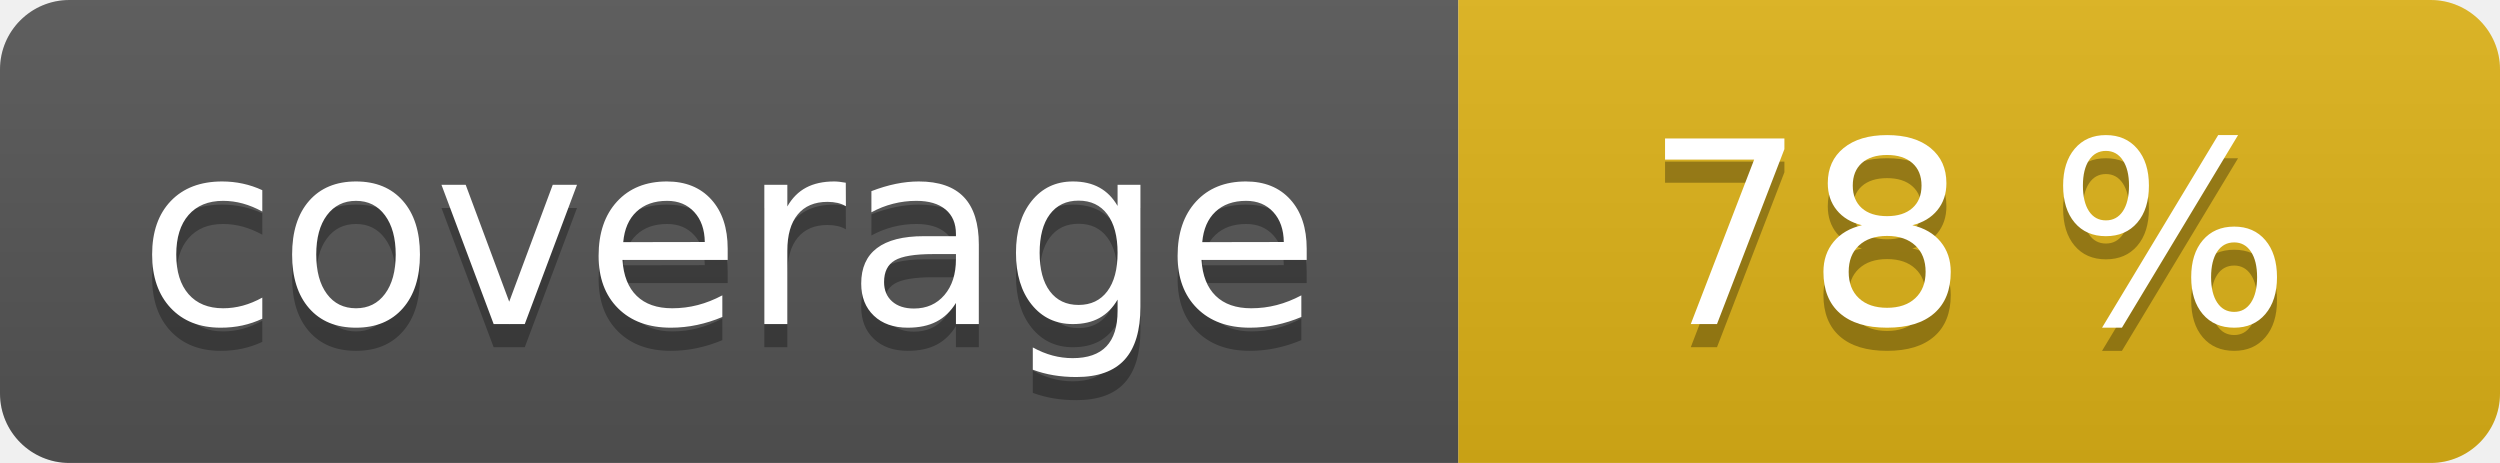
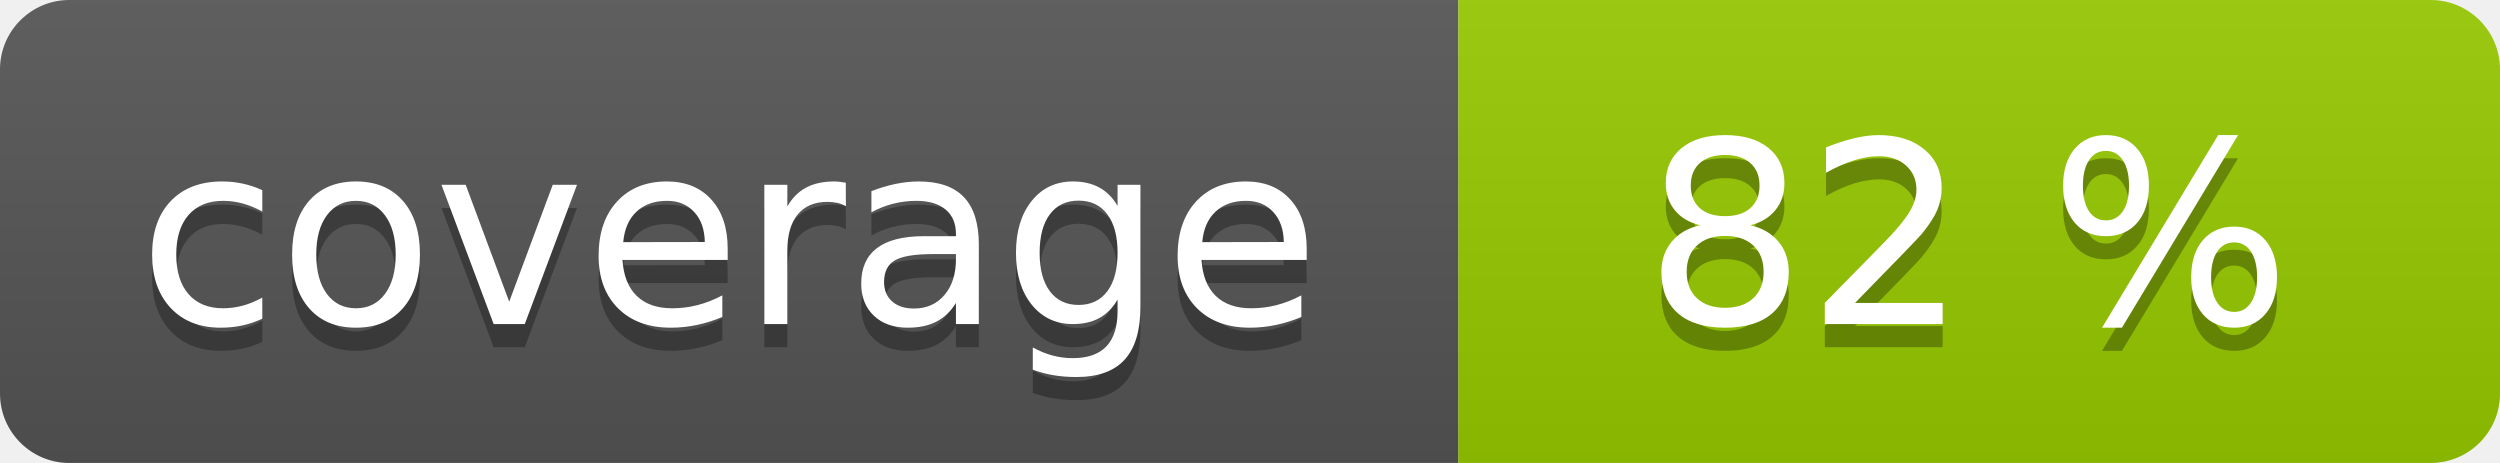
<svg xmlns="http://www.w3.org/2000/svg" width="108" height="20" role="img">
  <linearGradient id="s" x2="0" y2="100%">
    <stop offset="0" stop-color="#bbb" stop-opacity=".1" />
    <stop offset="1" stop-opacity=".1" />
  </linearGradient>
  <clipPath id="r">
    <rect width="108" height="20" rx="3" fill="#fff" />
  </clipPath>
  <g clip-path="url(#r)">
    <rect width="63" height="20" fill="#555" />
-     <rect x="63" width="45" height="20" fill="#dfb317" />
+     <rect x="63" width="45" height="20" fill="#97ca00" />
    <rect width="108" height="20" fill="url(#s)" />
  </g>
  <g fill="#fff" text-anchor="middle" font-family="Verdana,Geneva,DejaVu Sans,sans-serif" text-rendering="geometricPrecision" font-size="110">
    <text aria-hidden="true" x="315" y="150" fill="#010101" fill-opacity=".3" transform="scale(.1)" textLength="530">coverage</text>
    <text x="315" y="140" transform="scale(.1)" fill="#fff" textLength="530">coverage</text>
-     <text aria-hidden="true" x="850" y="150" fill="#010101" fill-opacity=".3" transform="scale(.1)" textLength="350">78 %</text>
-     <text x="850" y="140" transform="scale(.1)" fill="#fff" textLength="350">78 %</text>
+     <text aria-hidden="true" x="850" y="150" fill="#010101" fill-opacity=".3" transform="scale(.1)" textLength="350">82 %</text>
+     <text x="850" y="140" transform="scale(.1)" fill="#fff" textLength="350">82 %</text>
  </g>
</svg>
